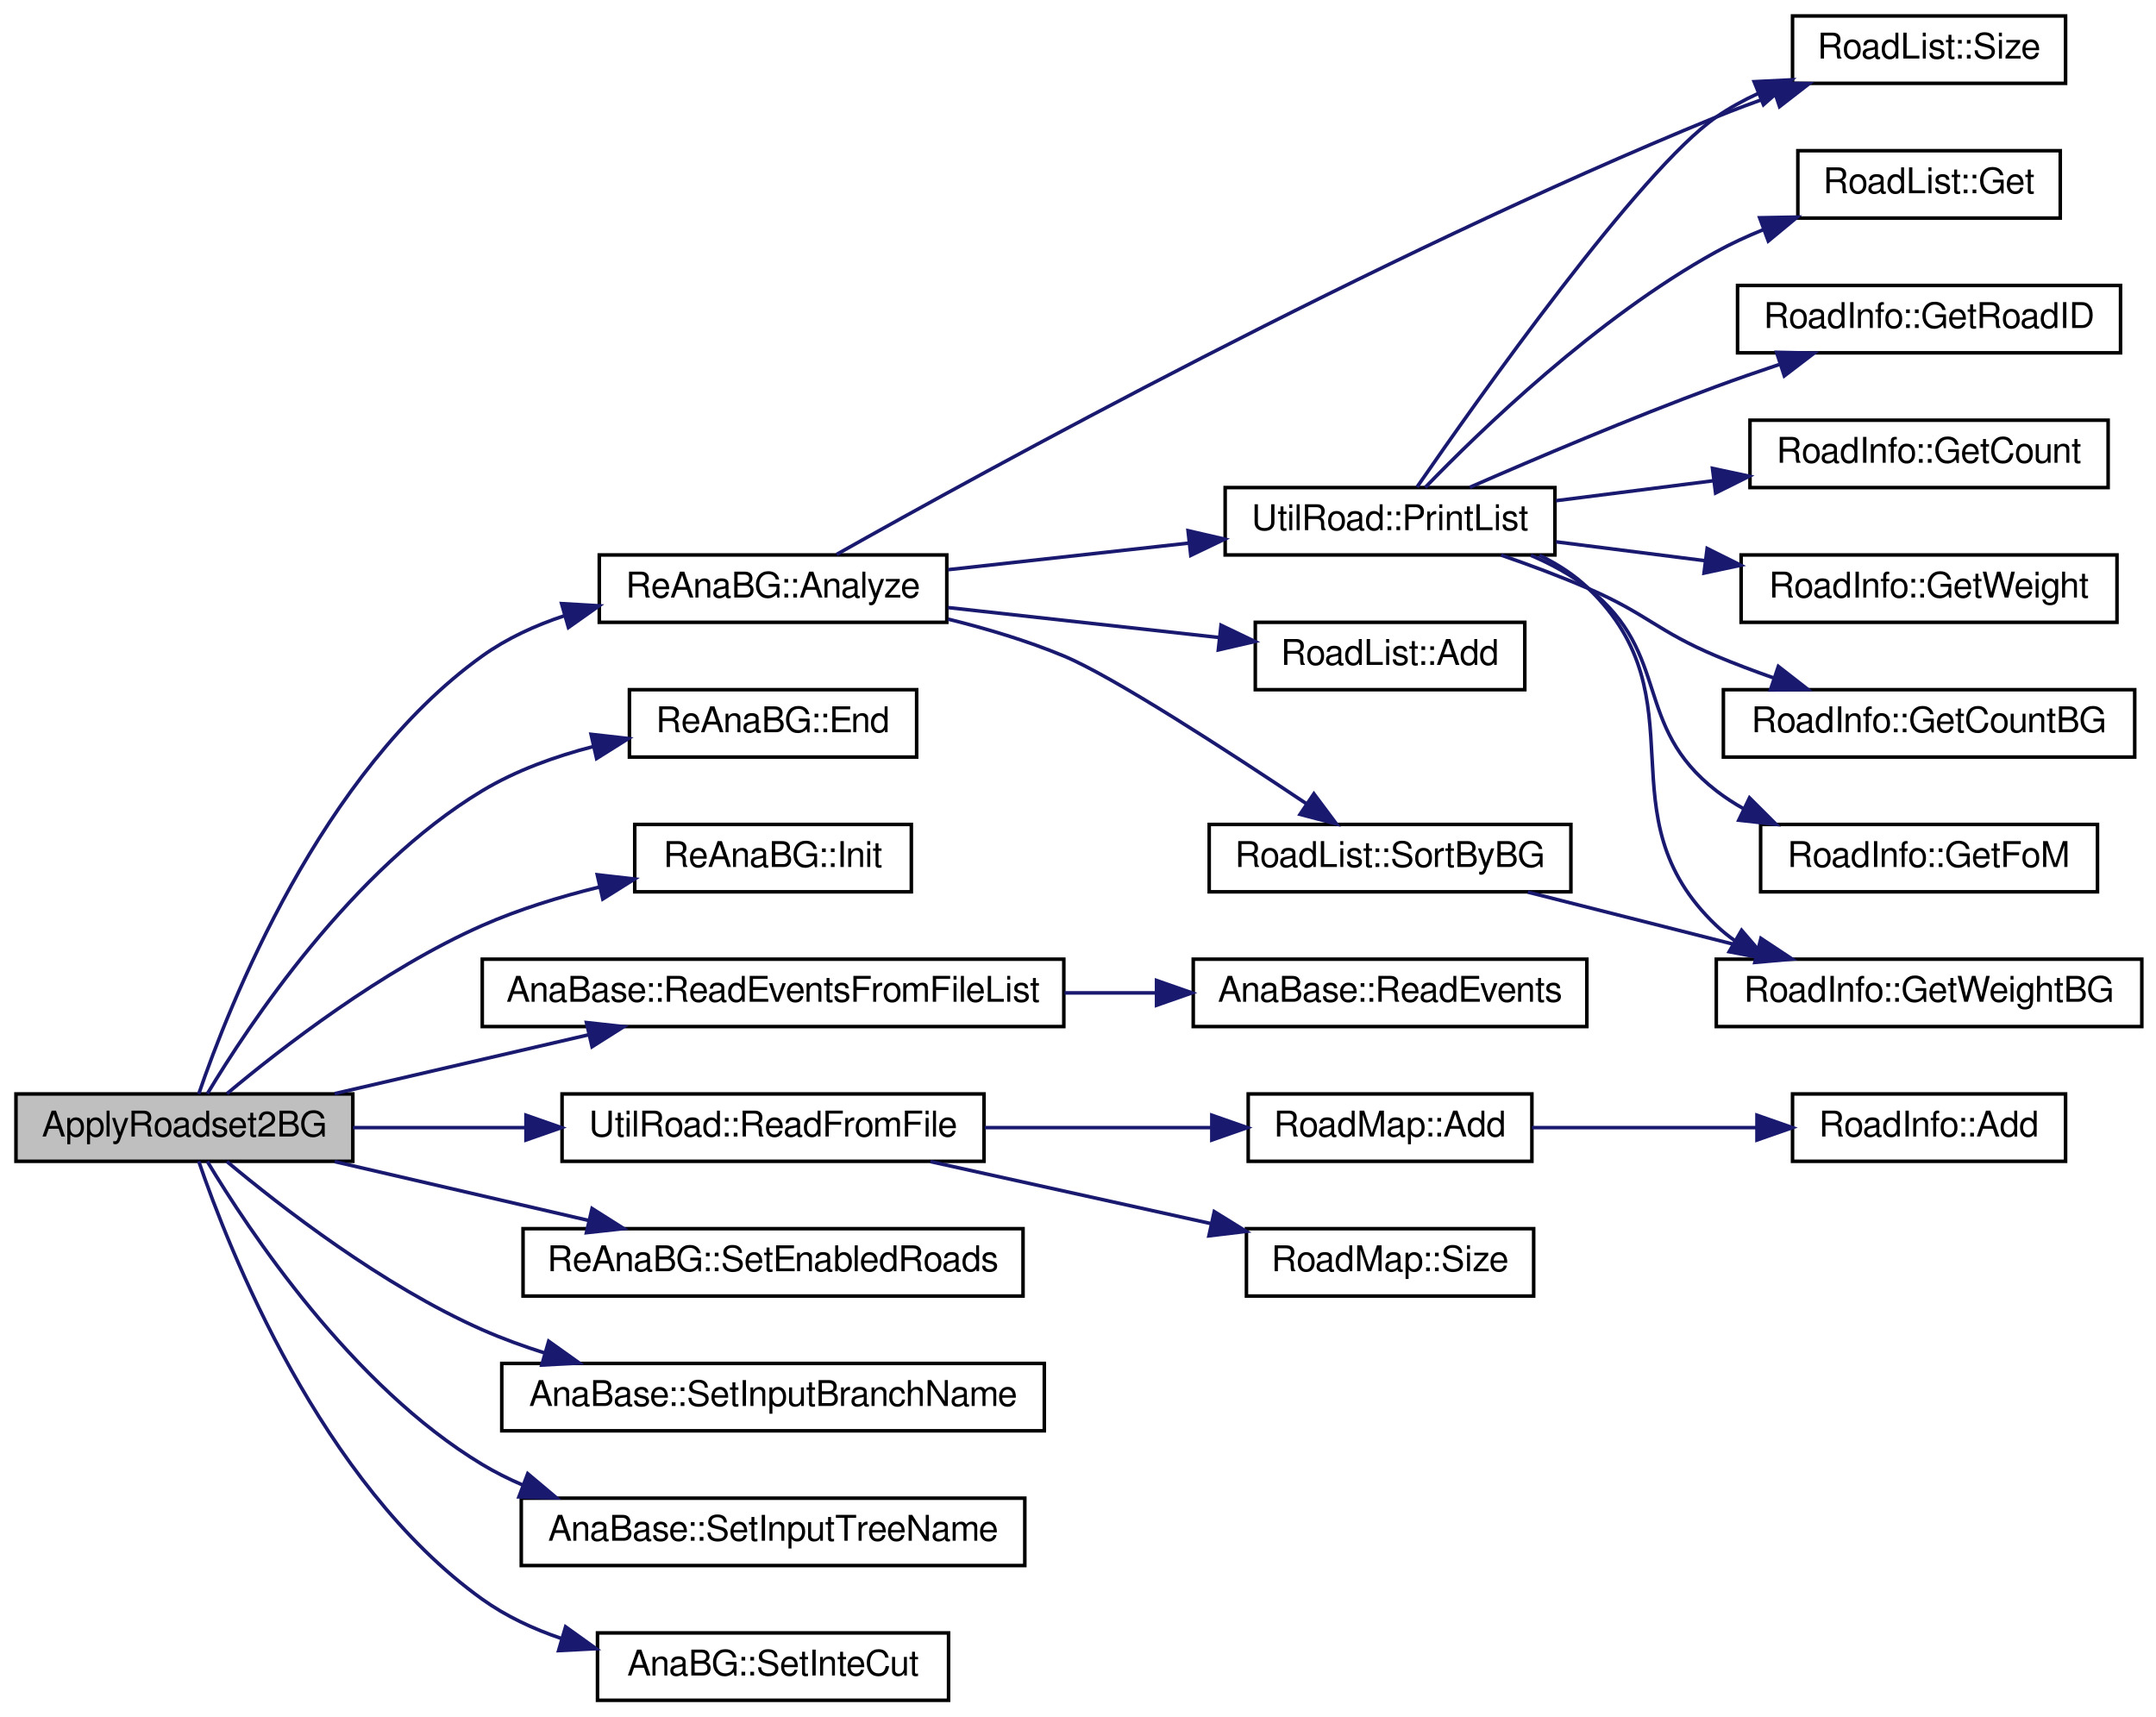
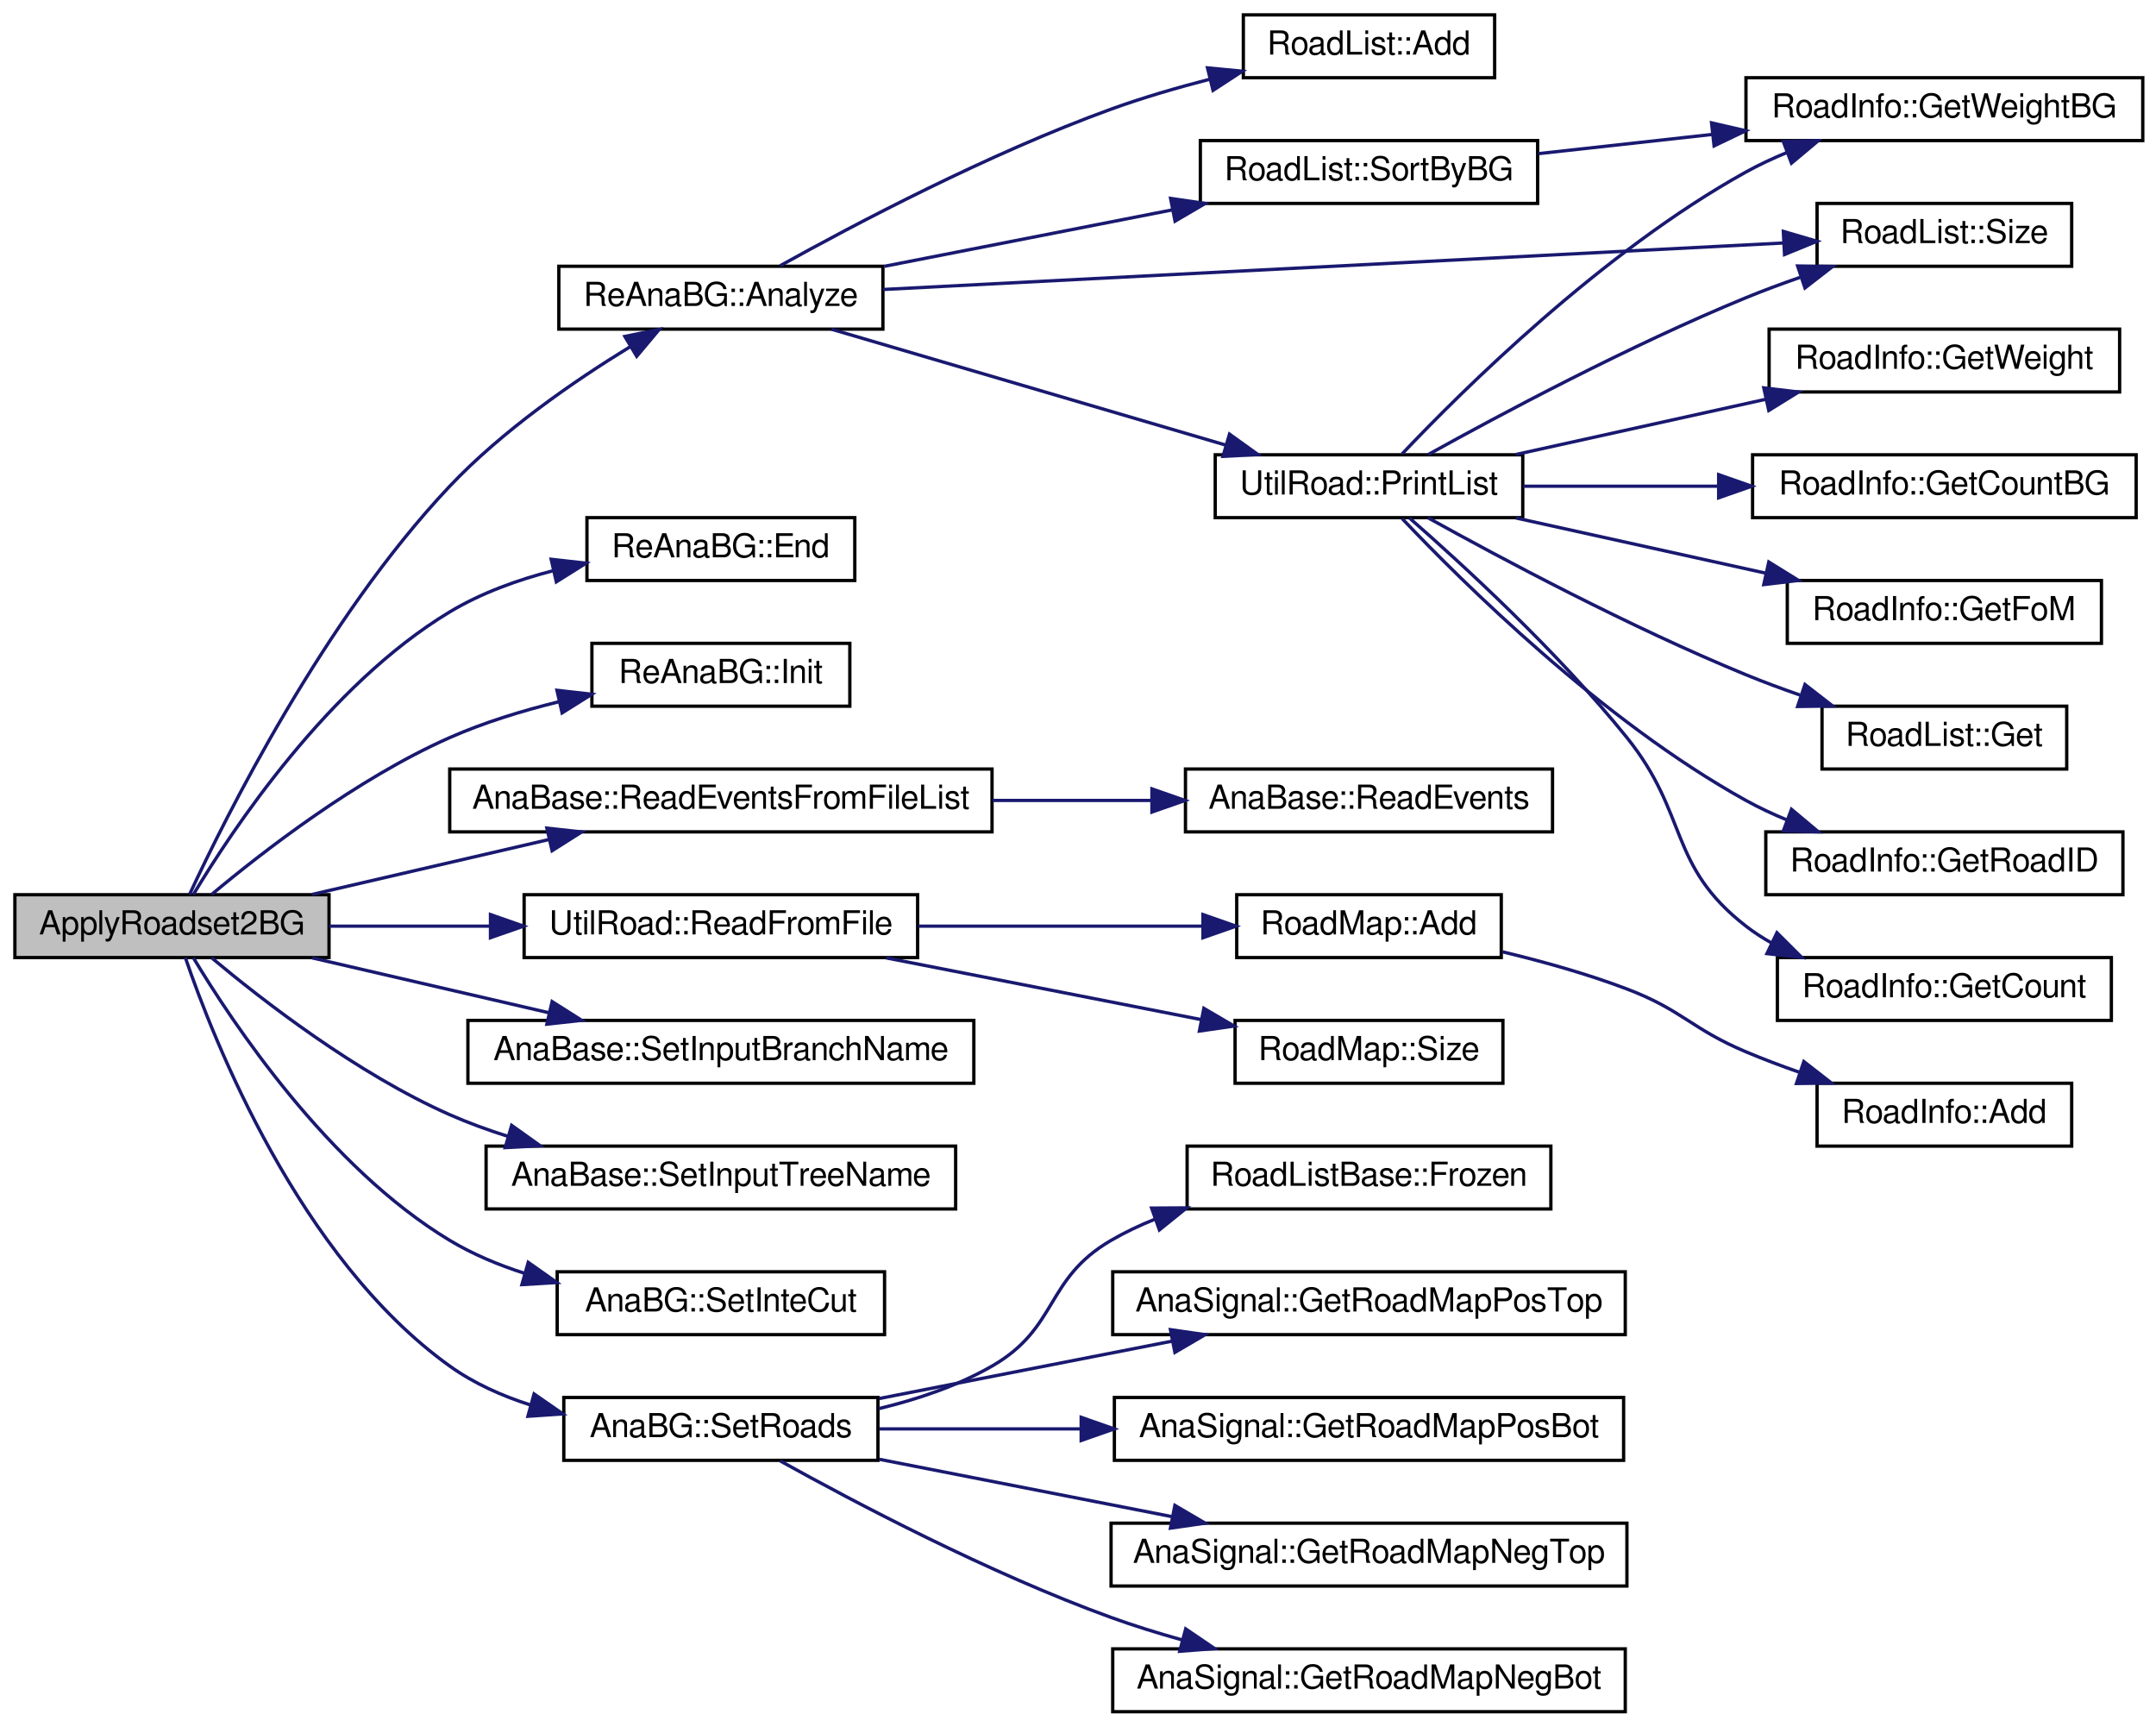
- <svg xmlns="http://www.w3.org/2000/svg" xmlns:xlink="http://www.w3.org/1999/xlink" width="608pt" height="484pt" viewBox="0.00 0.00 608.00 484.00">
-   <g id="graph0" class="graph" transform="scale(1 1) rotate(0) translate(4 480)">
+ <svg xmlns="http://www.w3.org/2000/svg" xmlns:xlink="http://www.w3.org/1999/xlink" width="652pt" height="522pt" viewBox="0.00 0.00 652.00 522.00">
+   <g id="graph0" class="graph" transform="scale(1 1) rotate(0) translate(4 518)">
    <g id="node1" class="node">
-       <polygon fill="#bfbfbf" stroke="black" points="0.5,-152.5 0.5,-171.5 95.5,-171.5 95.5,-152.5 0.5,-152.5" />
-       <text text-anchor="middle" x="48" y="-159.5" font-family="FreeSans" font-size="10.00">ApplyRoadset2BG</text>
+       <polygon fill="#bfbfbf" stroke="black" points="0.5,-228.5 0.5,-247.5 95.5,-247.5 95.5,-228.5 0.5,-228.5" />
+       <text text-anchor="middle" x="48" y="-235.5" font-family="FreeSans" font-size="10.00">ApplyRoadset2BG</text>
    </g>
    <g id="node2" class="node">
      <g id="a_node2">
        <a xlink:href="../../d4/dfb/classReAnaBG.html#a5079375e7b807ce20c266e251acb99a8" target="_top" xlink:title="ReAnaBG::Analyze">
-           <polygon fill="none" stroke="black" points="165,-304.5 165,-323.5 263,-323.5 263,-304.5 165,-304.5" />
-           <text text-anchor="middle" x="214" y="-311.5" font-family="FreeSans" font-size="10.00">ReAnaBG::Analyze</text>
+           <polygon fill="none" stroke="black" points="165,-418.5 165,-437.5 263,-437.5 263,-418.5 165,-418.5" />
+           <text text-anchor="middle" x="214" y="-425.5" font-family="FreeSans" font-size="10.00">ReAnaBG::Analyze</text>
        </a>
      </g>
    </g>
    <g id="edge1" class="edge">
-       <path fill="none" stroke="midnightblue" d="M52.046,-171.502C60.451,-196.125 86.421,-262.348 132,-295 138.92,-299.958 146.948,-303.64 155.205,-306.371" />
-       <polygon fill="midnightblue" stroke="midnightblue" points="154.375,-309.774 164.952,-309.159 156.301,-303.044 154.375,-309.774" />
+       <path fill="none" stroke="midnightblue" d="M53.317,-247.581C64.086,-270.752 94.026,-330.866 132,-371 147.955,-387.862 169.608,-402.791 186.512,-413.137" />
+       <polygon fill="midnightblue" stroke="midnightblue" points="184.965,-416.289 195.348,-418.396 188.545,-410.274 184.965,-416.289" />
    </g>
    <g id="node14" class="node">
      <g id="a_node14">
        <a xlink:href="../../d4/dfb/classReAnaBG.html#ab718979ed4cc9d0683929c268381bafa" target="_top" xlink:title="ReAnaBG::End">
-           <polygon fill="none" stroke="black" points="173.5,-266.5 173.5,-285.5 254.5,-285.5 254.5,-266.5 173.5,-266.5" />
-           <text text-anchor="middle" x="214" y="-273.5" font-family="FreeSans" font-size="10.00">ReAnaBG::End</text>
+           <polygon fill="none" stroke="black" points="173.5,-342.5 173.5,-361.5 254.5,-361.5 254.5,-342.5 173.5,-342.5" />
+           <text text-anchor="middle" x="214" y="-349.5" font-family="FreeSans" font-size="10.00">ReAnaBG::End</text>
        </a>
      </g>
    </g>
    <g id="edge15" class="edge">
-       <path fill="none" stroke="midnightblue" d="M54.479,-171.563C66.105,-190.941 95.216,-234.873 132,-257 141.476,-262.701 152.53,-266.691 163.369,-269.484" />
-       <polygon fill="midnightblue" stroke="midnightblue" points="162.684,-272.917 173.211,-271.727 164.239,-266.092 162.684,-272.917" />
+       <path fill="none" stroke="midnightblue" d="M54.479,-247.563C66.105,-266.941 95.216,-310.873 132,-333 141.476,-338.701 152.53,-342.691 163.369,-345.484" />
+       <polygon fill="midnightblue" stroke="midnightblue" points="162.684,-348.917 173.211,-347.727 164.239,-342.092 162.684,-348.917" />
    </g>
    <g id="node15" class="node">
      <g id="a_node15">
        <a xlink:href="../../d4/dfb/classReAnaBG.html#ad93c85d64916c0c88bfeca5aed6a27b6" target="_top" xlink:title="ReAnaBG::Init">
-           <polygon fill="none" stroke="black" points="175,-228.5 175,-247.5 253,-247.5 253,-228.5 175,-228.5" />
-           <text text-anchor="middle" x="214" y="-235.5" font-family="FreeSans" font-size="10.00">ReAnaBG::Init</text>
+           <polygon fill="none" stroke="black" points="175,-304.5 175,-323.5 253,-323.5 253,-304.5 175,-304.5" />
+           <text text-anchor="middle" x="214" y="-311.5" font-family="FreeSans" font-size="10.00">ReAnaBG::Init</text>
        </a>
      </g>
    </g>
    <g id="edge16" class="edge">
-       <path fill="none" stroke="midnightblue" d="M60.006,-171.577C75.182,-184.287 103.859,-206.565 132,-219 142.318,-223.559 153.878,-227.105 164.963,-229.831" />
-       <polygon fill="midnightblue" stroke="midnightblue" points="164.432,-233.3 174.96,-232.11 165.988,-226.475 164.432,-233.3" />
+       <path fill="none" stroke="midnightblue" d="M60.006,-247.577C75.182,-260.287 103.859,-282.565 132,-295 142.318,-299.559 153.878,-303.105 164.963,-305.831" />
+       <polygon fill="midnightblue" stroke="midnightblue" points="164.432,-309.3 174.96,-308.11 165.988,-302.475 164.432,-309.3" />
    </g>
    <g id="node16" class="node">
      <g id="a_node16">
        <a xlink:href="../../df/de1/classAnaBase.html#ad760c727fa443d85ec5985d0d3cde1b3" target="_top" xlink:title="AnaBase::ReadEventsFromFileList">
-           <polygon fill="none" stroke="black" points="132,-190.5 132,-209.5 296,-209.5 296,-190.5 132,-190.5" />
-           <text text-anchor="middle" x="214" y="-197.5" font-family="FreeSans" font-size="10.00">AnaBase::ReadEventsFromFileList</text>
+           <polygon fill="none" stroke="black" points="132,-266.5 132,-285.5 296,-285.5 296,-266.5 132,-266.5" />
+           <text text-anchor="middle" x="214" y="-273.5" font-family="FreeSans" font-size="10.00">AnaBase::ReadEventsFromFileList</text>
        </a>
      </g>
    </g>
    <g id="edge17" class="edge">
-       <path fill="none" stroke="midnightblue" d="M90.384,-171.589C112.123,-176.626 138.957,-182.844 161.975,-188.177" />
-       <polygon fill="midnightblue" stroke="midnightblue" points="161.381,-191.632 171.913,-190.48 162.962,-184.813 161.381,-191.632" />
+       <path fill="none" stroke="midnightblue" d="M90.384,-247.589C112.123,-252.626 138.957,-258.844 161.975,-264.177" />
+       <polygon fill="midnightblue" stroke="midnightblue" points="161.381,-267.632 171.913,-266.48 162.962,-260.813 161.381,-267.632" />
    </g>
    <g id="node18" class="node">
      <g id="a_node18">
        <a xlink:href="../../de/dad/namespaceUtilRoad.html#a821437dd1b17c33e441b0fd33c3dda1d" target="_top" xlink:title="UtilRoad::ReadFromFile">
-           <polygon fill="none" stroke="black" points="154.5,-152.5 154.5,-171.5 273.5,-171.5 273.5,-152.5 154.5,-152.5" />
-           <text text-anchor="middle" x="214" y="-159.5" font-family="FreeSans" font-size="10.00">UtilRoad::ReadFromFile</text>
+           <polygon fill="none" stroke="black" points="154.5,-228.5 154.5,-247.5 273.5,-247.5 273.5,-228.5 154.5,-228.5" />
+           <text text-anchor="middle" x="214" y="-235.5" font-family="FreeSans" font-size="10.00">UtilRoad::ReadFromFile</text>
        </a>
      </g>
    </g>
    <g id="edge19" class="edge">
-       <path fill="none" stroke="midnightblue" d="M95.557,-162C110.693,-162 127.823,-162 144.228,-162" />
-       <polygon fill="midnightblue" stroke="midnightblue" points="144.324,-165.5 154.324,-162 144.324,-158.5 144.324,-165.5" />
+       <path fill="none" stroke="midnightblue" d="M95.557,-238C110.693,-238 127.823,-238 144.228,-238" />
+       <polygon fill="midnightblue" stroke="midnightblue" points="144.324,-241.5 154.324,-238 144.324,-234.5 144.324,-241.5" />
    </g>
    <g id="node22" class="node">
      <g id="a_node22">
-         <a xlink:href="../../d4/dfb/classReAnaBG.html#af8da435bcef9412ab00f2dd5cc672910" target="_top" xlink:title="ReAnaBG::SetEnabledRoads">
-           <polygon fill="none" stroke="black" points="143.5,-114.5 143.5,-133.5 284.5,-133.5 284.5,-114.5 143.5,-114.5" />
-           <text text-anchor="middle" x="214" y="-121.5" font-family="FreeSans" font-size="10.00">ReAnaBG::SetEnabledRoads</text>
+         <a xlink:href="../../df/de1/classAnaBase.html#ad03f273ac3a6f26ae51b79076355c441" target="_top" xlink:title="AnaBase::SetInputBranchName">
+           <polygon fill="none" stroke="black" points="137.5,-190.5 137.5,-209.5 290.5,-209.5 290.5,-190.5 137.5,-190.5" />
+           <text text-anchor="middle" x="214" y="-197.5" font-family="FreeSans" font-size="10.00">AnaBase::SetInputBranchName</text>
        </a>
      </g>
    </g>
    <g id="edge23" class="edge">
-       <path fill="none" stroke="midnightblue" d="M90.384,-152.411C112.123,-147.374 138.957,-141.156 161.975,-135.823" />
-       <polygon fill="midnightblue" stroke="midnightblue" points="162.962,-139.187 171.913,-133.52 161.381,-132.368 162.962,-139.187" />
+       <path fill="none" stroke="midnightblue" d="M90.384,-228.411C112.123,-223.374 138.957,-217.156 161.975,-211.823" />
+       <polygon fill="midnightblue" stroke="midnightblue" points="162.962,-215.187 171.913,-209.52 161.381,-208.368 162.962,-215.187" />
    </g>
    <g id="node23" class="node">
      <g id="a_node23">
-         <a xlink:href="../../df/de1/classAnaBase.html#ad03f273ac3a6f26ae51b79076355c441" target="_top" xlink:title="AnaBase::SetInputBranchName">
-           <polygon fill="none" stroke="black" points="137.5,-76.5 137.5,-95.5 290.5,-95.5 290.5,-76.5 137.5,-76.5" />
-           <text text-anchor="middle" x="214" y="-83.5" font-family="FreeSans" font-size="10.00">AnaBase::SetInputBranchName</text>
+         <a xlink:href="../../df/de1/classAnaBase.html#a90676552e4e8a00e4d2f01426c412067" target="_top" xlink:title="AnaBase::SetInputTreeName">
+           <polygon fill="none" stroke="black" points="143,-152.5 143,-171.5 285,-171.5 285,-152.5 143,-152.5" />
+           <text text-anchor="middle" x="214" y="-159.5" font-family="FreeSans" font-size="10.00">AnaBase::SetInputTreeName</text>
        </a>
      </g>
    </g>
    <g id="edge24" class="edge">
-       <path fill="none" stroke="midnightblue" d="M60.006,-152.423C75.182,-139.713 103.859,-117.435 132,-105 137.636,-102.51 143.642,-100.322 149.739,-98.404" />
-       <polygon fill="midnightblue" stroke="midnightblue" points="150.729,-101.762 159.355,-95.61 148.776,-95.04 150.729,-101.762" />
+       <path fill="none" stroke="midnightblue" d="M60.006,-228.423C75.182,-215.713 103.859,-193.435 132,-181 137.636,-178.51 143.642,-176.322 149.739,-174.405" />
+       <polygon fill="midnightblue" stroke="midnightblue" points="150.729,-177.762 159.355,-171.61 148.776,-171.04 150.729,-177.762" />
    </g>
    <g id="node24" class="node">
      <g id="a_node24">
-         <a xlink:href="../../df/de1/classAnaBase.html#a90676552e4e8a00e4d2f01426c412067" target="_top" xlink:title="AnaBase::SetInputTreeName">
-           <polygon fill="none" stroke="black" points="143,-38.5 143,-57.5 285,-57.5 285,-38.5 143,-38.5" />
-           <text text-anchor="middle" x="214" y="-45.5" font-family="FreeSans" font-size="10.00">AnaBase::SetInputTreeName</text>
+         <a xlink:href="../../db/df7/classAnaBG.html#aee3157d53eb30d817824d7d9a5831976" target="_top" xlink:title="AnaBG::SetInteCut">
+           <polygon fill="none" stroke="black" points="164.5,-114.5 164.5,-133.5 263.5,-133.5 263.5,-114.5 164.5,-114.5" />
+           <text text-anchor="middle" x="214" y="-121.5" font-family="FreeSans" font-size="10.00">AnaBG::SetInteCut</text>
        </a>
      </g>
    </g>
    <g id="edge25" class="edge">
-       <path fill="none" stroke="midnightblue" d="M54.479,-152.437C66.105,-133.059 95.216,-89.127 132,-67 135.62,-64.822 139.471,-62.894 143.452,-61.187" />
-       <polygon fill="midnightblue" stroke="midnightblue" points="144.821,-64.411 152.93,-57.591 142.338,-57.866 144.821,-64.411" />
+       <path fill="none" stroke="midnightblue" d="M54.479,-228.437C66.105,-209.059 95.216,-165.127 132,-143 138.952,-138.818 146.752,-135.557 154.693,-133.013" />
+       <polygon fill="midnightblue" stroke="midnightblue" points="155.741,-136.354 164.403,-130.253 153.827,-129.621 155.741,-136.354" />
    </g>
    <g id="node25" class="node">
      <g id="a_node25">
-         <a xlink:href="../../db/df7/classAnaBG.html#aee3157d53eb30d817824d7d9a5831976" target="_top" xlink:title="AnaBG::SetInteCut">
-           <polygon fill="none" stroke="black" points="164.5,-0.5 164.5,-19.5 263.5,-19.5 263.5,-0.5 164.5,-0.5" />
-           <text text-anchor="middle" x="214" y="-7.5" font-family="FreeSans" font-size="10.00">AnaBG::SetInteCut</text>
+         <a xlink:href="../../db/df7/classAnaBG.html#a14df884050ed84da7972d0c399907114" target="_top" xlink:title="AnaBG::SetRoads">
+           <polygon fill="none" stroke="black" points="166.5,-76.5 166.5,-95.5 261.5,-95.5 261.5,-76.5 166.5,-76.5" />
+           <text text-anchor="middle" x="214" y="-83.5" font-family="FreeSans" font-size="10.00">AnaBG::SetRoads</text>
        </a>
      </g>
    </g>
    <g id="edge26" class="edge">
-       <path fill="none" stroke="midnightblue" d="M52.046,-152.498C60.451,-127.875 86.421,-61.652 132,-29 138.678,-24.216 146.387,-20.619 154.339,-17.92" />
-       <polygon fill="midnightblue" stroke="midnightblue" points="155.498,-21.227 164.107,-15.051 153.525,-14.511 155.498,-21.227" />
+       <path fill="none" stroke="midnightblue" d="M52.046,-228.498C60.451,-203.875 86.421,-137.652 132,-105 139.252,-99.805 147.718,-96.011 156.392,-93.244" />
+       <polygon fill="midnightblue" stroke="midnightblue" points="157.508,-96.567 166.219,-90.536 155.649,-89.818 157.508,-96.567" />
    </g>
    <g id="node3" class="node">
      <g id="a_node3">
        <a xlink:href="../../d4/d18/classRoadList.html#a6d9b63963e1eb957557b5408e9e1df1a" target="_top" xlink:title="RoadList::Add">
-           <polygon fill="none" stroke="black" points="350,-285.5 350,-304.5 426,-304.5 426,-285.5 350,-285.5" />
-           <text text-anchor="middle" x="388" y="-292.5" font-family="FreeSans" font-size="10.00">RoadList::Add</text>
+           <polygon fill="none" stroke="black" points="372,-494.5 372,-513.5 448,-513.5 448,-494.5 372,-494.5" />
+           <text text-anchor="middle" x="410" y="-501.5" font-family="FreeSans" font-size="10.00">RoadList::Add</text>
        </a>
      </g>
    </g>
    <g id="edge2" class="edge">
-       <path fill="none" stroke="midnightblue" d="M263.369,-308.657C287.258,-306.018 315.972,-302.846 339.713,-300.224" />
-       <polygon fill="midnightblue" stroke="midnightblue" points="340.338,-303.676 349.894,-299.099 339.57,-296.718 340.338,-303.676" />
+       <path fill="none" stroke="midnightblue" d="M231.945,-437.676C254.269,-450.087 295.037,-471.607 332,-485 341.515,-488.448 351.913,-491.482 361.904,-494.056" />
+       <polygon fill="midnightblue" stroke="midnightblue" points="361.163,-497.478 371.71,-496.474 362.839,-490.682 361.163,-497.478" />
    </g>
    <g id="node4" class="node">
      <g id="a_node4">
        <a xlink:href="../../d4/d18/classRoadList.html#a106e590d6426164a3e5d6ed36629584a" target="_top" xlink:title="RoadList::SortByBG">
-           <polygon fill="none" stroke="black" points="337,-228.5 337,-247.5 439,-247.5 439,-228.5 337,-228.5" />
-           <text text-anchor="middle" x="388" y="-235.5" font-family="FreeSans" font-size="10.00">RoadList::SortByBG</text>
+           <polygon fill="none" stroke="black" points="359,-456.5 359,-475.5 461,-475.5 461,-456.5 359,-456.5" />
+           <text text-anchor="middle" x="410" y="-463.5" font-family="FreeSans" font-size="10.00">RoadList::SortByBG</text>
        </a>
      </g>
    </g>
    <g id="edge3" class="edge">
-       <path fill="none" stroke="midnightblue" d="M263.367,-305.4C274.316,-302.704 285.734,-299.28 296,-295 309.837,-289.231 342.208,-268.211 364.362,-253.381" />
-       <polygon fill="midnightblue" stroke="midnightblue" points="366.52,-256.148 372.862,-247.66 362.612,-250.34 366.52,-256.148" />
+       <path fill="none" stroke="midnightblue" d="M263.454,-437.491C289.842,-442.66 322.688,-449.094 350.496,-454.54" />
+       <polygon fill="midnightblue" stroke="midnightblue" points="350.005,-458.011 360.491,-456.498 351.351,-451.141 350.005,-458.011" />
    </g>
    <g id="node6" class="node">
      <g id="a_node6">
        <a xlink:href="../../d4/d18/classRoadList.html#a13aad34a7c2a343ff92140683f737563" target="_top" xlink:title="RoadList::Size">
-           <polygon fill="none" stroke="black" points="501.5,-456.5 501.5,-475.5 578.5,-475.5 578.5,-456.5 501.5,-456.5" />
-           <text text-anchor="middle" x="540" y="-463.5" font-family="FreeSans" font-size="10.00">RoadList::Size</text>
+           <polygon fill="none" stroke="black" points="545.5,-437.5 545.5,-456.5 622.5,-456.5 622.5,-437.5 545.5,-437.5" />
+           <text text-anchor="middle" x="584" y="-444.5" font-family="FreeSans" font-size="10.00">RoadList::Size</text>
        </a>
      </g>
    </g>
    <g id="edge5" class="edge">
-       <path fill="none" stroke="midnightblue" d="M231.936,-323.653C273.322,-346.986 383.285,-407.431 480,-447 485.229,-449.139 490.794,-451.2 496.339,-453.125" />
-       <polygon fill="midnightblue" stroke="midnightblue" points="495.624,-456.577 506.218,-456.43 497.845,-449.938 495.624,-456.577" />
+       <path fill="none" stroke="midnightblue" d="M263.11,-430.484C333.714,-434.129 464.631,-440.889 535.11,-444.527" />
+       <polygon fill="midnightblue" stroke="midnightblue" points="535.303,-448.042 545.47,-445.062 535.664,-441.051 535.303,-448.042" />
    </g>
    <g id="node7" class="node">
      <g id="a_node7">
        <a xlink:href="../../de/dad/namespaceUtilRoad.html#a4f93f7def1f514e2e983811c6d9cc848" target="_top" xlink:title="UtilRoad::PrintList">
-           <polygon fill="none" stroke="black" points="341.5,-323.5 341.5,-342.5 434.5,-342.5 434.5,-323.5 341.5,-323.5" />
-           <text text-anchor="middle" x="388" y="-330.5" font-family="FreeSans" font-size="10.00">UtilRoad::PrintList</text>
+           <polygon fill="none" stroke="black" points="363.5,-361.5 363.5,-380.5 456.5,-380.5 456.5,-361.5 363.5,-361.5" />
+           <text text-anchor="middle" x="410" y="-368.5" font-family="FreeSans" font-size="10.00">UtilRoad::PrintList</text>
        </a>
      </g>
    </g>
    <g id="edge6" class="edge">
-       <path fill="none" stroke="midnightblue" d="M263.369,-319.343C284.471,-321.674 309.337,-324.421 331.214,-326.838" />
-       <polygon fill="midnightblue" stroke="midnightblue" points="331.033,-330.339 341.357,-327.958 331.802,-323.381 331.033,-330.339" />
+       <path fill="none" stroke="midnightblue" d="M247.471,-418.459C280.205,-408.842 330.882,-393.952 366.732,-383.419" />
+       <polygon fill="midnightblue" stroke="midnightblue" points="367.815,-386.749 376.423,-380.572 365.842,-380.033 367.815,-386.749" />
    </g>
    <g id="node5" class="node">
      <g id="a_node5">
        <a xlink:href="../../d4/d5d/classRoadInfo.html#a6987515730214c83e6ed0747cf240314" target="_top" xlink:title="RoadInfo::GetWeightBG">
-           <polygon fill="none" stroke="black" points="480,-190.5 480,-209.5 600,-209.5 600,-190.5 480,-190.5" />
-           <text text-anchor="middle" x="540" y="-197.5" font-family="FreeSans" font-size="10.00">RoadInfo::GetWeightBG</text>
+           <polygon fill="none" stroke="black" points="524,-475.5 524,-494.5 644,-494.5 644,-475.5 524,-475.5" />
+           <text text-anchor="middle" x="584" y="-482.5" font-family="FreeSans" font-size="10.00">RoadInfo::GetWeightBG</text>
        </a>
      </g>
    </g>
    <g id="edge4" class="edge">
-       <path fill="none" stroke="midnightblue" d="M426.851,-228.411C446.467,-223.442 470.619,-217.323 491.479,-212.039" />
-       <polygon fill="midnightblue" stroke="midnightblue" points="492.587,-215.369 501.421,-209.52 490.868,-208.583 492.587,-215.369" />
+       <path fill="none" stroke="midnightblue" d="M461.212,-471.547C477.624,-473.36 496.152,-475.406 513.714,-477.346" />
+       <polygon fill="midnightblue" stroke="midnightblue" points="513.594,-480.854 523.918,-478.474 514.363,-473.897 513.594,-480.854" />
    </g>
    <g id="edge7" class="edge">
-       <path fill="none" stroke="midnightblue" d="M395.602,-342.651C412.691,-367.393 458.536,-432.179 480,-447 483.686,-449.545 487.733,-451.765 491.926,-453.698" />
-       <polygon fill="midnightblue" stroke="midnightblue" points="490.675,-456.967 501.257,-457.486 493.308,-450.481 490.675,-456.967" />
+       <path fill="none" stroke="midnightblue" d="M427.842,-380.539C449.591,-392.613 488.833,-413.57 524,-428 529.227,-430.145 534.791,-432.209 540.335,-434.135" />
+       <polygon fill="midnightblue" stroke="midnightblue" points="539.62,-437.586 550.213,-437.441 541.841,-430.948 539.62,-437.586" />
    </g>
    <g id="node8" class="node">
      <g id="a_node8">
        <a xlink:href="../../d4/d18/classRoadList.html#aa5aa7f08a09a814c62077fedce0a9432" target="_top" xlink:title="RoadList::Get">
-           <polygon fill="none" stroke="black" points="503,-418.5 503,-437.5 577,-437.5 577,-418.5 503,-418.5" />
-           <text text-anchor="middle" x="540" y="-425.5" font-family="FreeSans" font-size="10.00">RoadList::Get</text>
+           <polygon fill="none" stroke="black" points="547,-285.5 547,-304.5 621,-304.5 621,-285.5 547,-285.5" />
+           <text text-anchor="middle" x="584" y="-292.5" font-family="FreeSans" font-size="10.00">RoadList::Get</text>
        </a>
      </g>
    </g>
    <g id="edge8" class="edge">
-       <path fill="none" stroke="midnightblue" d="M397.922,-342.538C413.271,-358.433 446.289,-390.422 480,-409 484.197,-411.313 488.719,-413.396 493.326,-415.259" />
-       <polygon fill="midnightblue" stroke="midnightblue" points="492.232,-418.587 502.825,-418.779 494.664,-412.023 492.232,-418.587" />
+       <path fill="none" stroke="midnightblue" d="M427.842,-361.461C449.591,-349.387 488.833,-328.43 524,-314 529.227,-311.855 534.791,-309.791 540.335,-307.865" />
+       <polygon fill="midnightblue" stroke="midnightblue" points="541.841,-311.052 550.213,-304.559 539.62,-304.414 541.841,-311.052" />
    </g>
    <g id="node9" class="node">
      <g id="a_node9">
        <a xlink:href="../../d4/d5d/classRoadInfo.html#a8c55c5caba6c5231773f758a8da7a01c" target="_top" xlink:title="RoadInfo::GetRoadID">
-           <polygon fill="none" stroke="black" points="486,-380.5 486,-399.5 594,-399.5 594,-380.5 486,-380.5" />
-           <text text-anchor="middle" x="540" y="-387.5" font-family="FreeSans" font-size="10.00">RoadInfo::GetRoadID</text>
+           <polygon fill="none" stroke="black" points="530,-247.5 530,-266.5 638,-266.5 638,-247.5 530,-247.5" />
+           <text text-anchor="middle" x="584" y="-254.5" font-family="FreeSans" font-size="10.00">RoadInfo::GetRoadID</text>
        </a>
      </g>
    </g>
    <g id="edge9" class="edge">
-       <path fill="none" stroke="midnightblue" d="M410.493,-342.576C428.806,-350.59 455.907,-362.108 480,-371 485.691,-373.1 491.737,-375.197 497.705,-377.19" />
-       <polygon fill="midnightblue" stroke="midnightblue" points="497.007,-380.644 507.6,-380.428 499.185,-373.991 497.007,-380.644" />
+       <path fill="none" stroke="midnightblue" d="M420.018,-361.218C438.032,-342.215 480.492,-300.069 524,-276 527.919,-273.832 532.124,-271.866 536.418,-270.095" />
+       <polygon fill="midnightblue" stroke="midnightblue" points="537.762,-273.328 545.883,-266.524 535.291,-266.779 537.762,-273.328" />
    </g>
    <g id="node10" class="node">
      <g id="a_node10">
        <a xlink:href="../../d4/d5d/classRoadInfo.html#a90a60c7c968d210d93766adc5c39cd41" target="_top" xlink:title="RoadInfo::GetCount">
-           <polygon fill="none" stroke="black" points="489.5,-342.5 489.5,-361.5 590.5,-361.5 590.5,-342.5 489.5,-342.5" />
-           <text text-anchor="middle" x="540" y="-349.5" font-family="FreeSans" font-size="10.00">RoadInfo::GetCount</text>
+           <polygon fill="none" stroke="black" points="533.5,-209.5 533.5,-228.5 634.5,-228.5 634.5,-209.5 533.5,-209.5" />
+           <text text-anchor="middle" x="584" y="-216.5" font-family="FreeSans" font-size="10.00">RoadInfo::GetCount</text>
        </a>
      </g>
    </g>
    <g id="edge10" class="edge">
-       <path fill="none" stroke="midnightblue" d="M434.82,-338.804C448.82,-340.577 464.428,-342.554 479.213,-344.427" />
-       <polygon fill="midnightblue" stroke="midnightblue" points="478.926,-347.919 489.287,-345.703 479.806,-340.974 478.926,-347.919" />
+       <path fill="none" stroke="midnightblue" d="M422.251,-361.387C438,-347.615 467.039,-321.047 488,-295 506.785,-271.657 500.321,-256.359 524,-238 526.43,-236.116 529.053,-234.415 531.796,-232.881" />
+       <polygon fill="midnightblue" stroke="midnightblue" points="533.369,-236.008 540.871,-228.526 530.341,-229.697 533.369,-236.008" />
    </g>
    <g id="node11" class="node">
      <g id="a_node11">
        <a xlink:href="../../d4/d5d/classRoadInfo.html#a44468e25893bebf44c77c2b1d42ecdfe" target="_top" xlink:title="RoadInfo::GetWeight">
-           <polygon fill="none" stroke="black" points="487,-304.5 487,-323.5 593,-323.5 593,-304.5 487,-304.5" />
-           <text text-anchor="middle" x="540" y="-311.5" font-family="FreeSans" font-size="10.00">RoadInfo::GetWeight</text>
+           <polygon fill="none" stroke="black" points="531,-399.5 531,-418.5 637,-418.5 637,-399.5 531,-399.5" />
+           <text text-anchor="middle" x="584" y="-406.5" font-family="FreeSans" font-size="10.00">RoadInfo::GetWeight</text>
        </a>
      </g>
    </g>
    <g id="edge11" class="edge">
-       <path fill="none" stroke="midnightblue" d="M434.82,-327.196C448.062,-325.519 462.742,-323.659 476.803,-321.878" />
-       <polygon fill="midnightblue" stroke="midnightblue" points="477.421,-325.328 486.902,-320.599 476.542,-318.383 477.421,-325.328" />
+       <path fill="none" stroke="midnightblue" d="M454.403,-380.589C477.407,-385.671 505.851,-391.955 530.134,-397.32" />
+       <polygon fill="midnightblue" stroke="midnightblue" points="529.39,-400.74 539.909,-399.48 530.9,-393.905 529.39,-400.74" />
    </g>
    <g id="node12" class="node">
      <g id="a_node12">
        <a xlink:href="../../d4/d5d/classRoadInfo.html#ab4b5870e524dbbfa2b8444a2e3ee6ca0" target="_top" xlink:title="RoadInfo::GetCountBG">
-           <polygon fill="none" stroke="black" points="482,-266.5 482,-285.5 598,-285.5 598,-266.5 482,-266.5" />
-           <text text-anchor="middle" x="540" y="-273.5" font-family="FreeSans" font-size="10.00">RoadInfo::GetCountBG</text>
+           <polygon fill="none" stroke="black" points="526,-361.5 526,-380.5 642,-380.5 642,-361.5 526,-361.5" />
+           <text text-anchor="middle" x="584" y="-368.5" font-family="FreeSans" font-size="10.00">RoadInfo::GetCountBG</text>
        </a>
      </g>
    </g>
    <g id="edge12" class="edge">
-       <path fill="none" stroke="midnightblue" d="M419.291,-323.465C427.412,-320.658 436.122,-317.416 444,-314 460.599,-306.803 463.327,-302.022 480,-295 485.145,-292.833 490.627,-290.765 496.099,-288.843" />
-       <polygon fill="midnightblue" stroke="midnightblue" points="497.503,-292.064 505.862,-285.554 495.268,-285.43 497.503,-292.064" />
+       <path fill="none" stroke="midnightblue" d="M456.641,-371C474.693,-371 495.813,-371 515.562,-371" />
+       <polygon fill="midnightblue" stroke="midnightblue" points="515.741,-374.5 525.74,-371 515.74,-367.5 515.741,-374.5" />
    </g>
    <g id="edge13" class="edge">
-       <path fill="none" stroke="midnightblue" d="M430.102,-323.412C435.201,-320.955 440.013,-317.87 444,-314 476.397,-282.549 447.274,-250.108 480,-219 481.648,-217.434 483.425,-215.997 485.3,-214.678" />
-       <polygon fill="midnightblue" stroke="midnightblue" points="487.137,-217.659 494.04,-209.622 483.632,-211.6 487.137,-217.659" />
+       <path fill="none" stroke="midnightblue" d="M420.018,-380.782C438.032,-399.785 480.492,-441.931 524,-466 527.919,-468.168 532.124,-470.134 536.418,-471.905" />
+       <polygon fill="midnightblue" stroke="midnightblue" points="535.291,-475.221 545.883,-475.476 537.762,-468.672 535.291,-475.221" />
    </g>
    <g id="node13" class="node">
      <g id="a_node13">
        <a xlink:href="../../d4/d5d/classRoadInfo.html#a63fcaca2cdc73ade89ef6df3b8d1369f" target="_top" xlink:title="RoadInfo::GetFoM">
-           <polygon fill="none" stroke="black" points="492.5,-228.5 492.5,-247.5 587.5,-247.5 587.5,-228.5 492.5,-228.5" />
-           <text text-anchor="middle" x="540" y="-235.5" font-family="FreeSans" font-size="10.00">RoadInfo::GetFoM</text>
+           <polygon fill="none" stroke="black" points="536.5,-323.5 536.5,-342.5 631.5,-342.5 631.5,-323.5 536.5,-323.5" />
+           <text text-anchor="middle" x="584" y="-330.5" font-family="FreeSans" font-size="10.00">RoadInfo::GetFoM</text>
        </a>
      </g>
    </g>
    <g id="edge14" class="edge">
-       <path fill="none" stroke="midnightblue" d="M427.712,-323.384C433.519,-320.909 439.17,-317.827 444,-314 467.485,-295.392 456.321,-275.359 480,-257 482.43,-255.116 485.053,-253.415 487.796,-251.881" />
-       <polygon fill="midnightblue" stroke="midnightblue" points="489.369,-255.008 496.871,-247.526 486.341,-248.697 489.369,-255.008" />
+       <path fill="none" stroke="midnightblue" d="M454.403,-361.411C477.407,-356.329 505.851,-350.045 530.134,-344.68" />
+       <polygon fill="midnightblue" stroke="midnightblue" points="530.9,-348.095 539.909,-342.52 529.39,-341.26 530.9,-348.095" />
    </g>
    <g id="node17" class="node">
      <g id="a_node17">
        <a xlink:href="../../df/de1/classAnaBase.html#a89c630f7eb43a0e7a306e45ea2793e76" target="_top" xlink:title="AnaBase::ReadEvents">
-           <polygon fill="none" stroke="black" points="332.5,-190.5 332.5,-209.5 443.5,-209.5 443.5,-190.5 332.5,-190.5" />
-           <text text-anchor="middle" x="388" y="-197.5" font-family="FreeSans" font-size="10.00">AnaBase::ReadEvents</text>
+           <polygon fill="none" stroke="black" points="354.5,-266.5 354.5,-285.5 465.5,-285.5 465.5,-266.5 354.5,-266.5" />
+           <text text-anchor="middle" x="410" y="-273.5" font-family="FreeSans" font-size="10.00">AnaBase::ReadEvents</text>
        </a>
      </g>
    </g>
    <g id="edge18" class="edge">
-       <path fill="none" stroke="midnightblue" d="M296.215,-200C304.872,-200 313.595,-200 322.029,-200" />
-       <polygon fill="midnightblue" stroke="midnightblue" points="322.151,-203.5 332.151,-200 322.151,-196.5 322.151,-203.5" />
+       <path fill="none" stroke="midnightblue" d="M296.149,-276C312.094,-276 328.626,-276 343.958,-276" />
+       <polygon fill="midnightblue" stroke="midnightblue" points="344.359,-279.5 354.359,-276 344.359,-272.5 344.359,-279.5" />
    </g>
    <g id="node19" class="node">
      <g id="a_node19">
        <a xlink:href="../../d4/d45/classRoadMap.html#a74f0d8c77baec9997f30dd7e08f8ef04" target="_top" xlink:title="RoadMap::Add">
-           <polygon fill="none" stroke="black" points="348,-152.5 348,-171.5 428,-171.5 428,-152.5 348,-152.5" />
-           <text text-anchor="middle" x="388" y="-159.5" font-family="FreeSans" font-size="10.00">RoadMap::Add</text>
+           <polygon fill="none" stroke="black" points="370,-228.5 370,-247.5 450,-247.5 450,-228.5 370,-228.5" />
+           <text text-anchor="middle" x="410" y="-235.5" font-family="FreeSans" font-size="10.00">RoadMap::Add</text>
        </a>
      </g>
    </g>
    <g id="edge20" class="edge">
-       <path fill="none" stroke="midnightblue" d="M273.712,-162C294.513,-162 317.69,-162 337.634,-162" />
-       <polygon fill="midnightblue" stroke="midnightblue" points="337.739,-165.5 347.739,-162 337.739,-158.5 337.739,-165.5" />
+       <path fill="none" stroke="midnightblue" d="M273.733,-238C301.201,-238 333.545,-238 359.717,-238" />
+       <polygon fill="midnightblue" stroke="midnightblue" points="359.788,-241.5 369.788,-238 359.788,-234.5 359.788,-241.5" />
    </g>
    <g id="node21" class="node">
      <g id="a_node21">
        <a xlink:href="../../d4/d45/classRoadMap.html#a58ea5bbde91c5c8040c86d6d4caa6e2d" target="_top" xlink:title="RoadMap::Size">
-           <polygon fill="none" stroke="black" points="347.5,-114.5 347.5,-133.5 428.5,-133.5 428.5,-114.5 347.5,-114.5" />
-           <text text-anchor="middle" x="388" y="-121.5" font-family="FreeSans" font-size="10.00">RoadMap::Size</text>
+           <polygon fill="none" stroke="black" points="369.5,-190.5 369.5,-209.5 450.5,-209.5 450.5,-190.5 369.5,-190.5" />
+           <text text-anchor="middle" x="410" y="-197.5" font-family="FreeSans" font-size="10.00">RoadMap::Size</text>
        </a>
      </g>
    </g>
    <g id="edge22" class="edge">
-       <path fill="none" stroke="midnightblue" d="M258.403,-152.411C282.456,-147.097 312.458,-140.469 337.431,-134.951" />
-       <polygon fill="midnightblue" stroke="midnightblue" points="338.429,-138.315 347.439,-132.74 336.919,-131.48 338.429,-138.315" />
+       <path fill="none" stroke="midnightblue" d="M263.954,-228.411C293.073,-222.707 329.92,-215.49 359.188,-209.757" />
+       <polygon fill="midnightblue" stroke="midnightblue" points="360.059,-213.153 369.2,-207.796 358.713,-206.284 360.059,-213.153" />
    </g>
    <g id="node20" class="node">
      <g id="a_node20">
        <a xlink:href="../../d4/d5d/classRoadInfo.html#a00c5d362b3a0ac5ab681b5494c269761" target="_top" xlink:title="RoadInfo::Add">
-           <polygon fill="none" stroke="black" points="501.5,-152.5 501.5,-171.5 578.5,-171.5 578.5,-152.5 501.5,-152.5" />
-           <text text-anchor="middle" x="540" y="-159.5" font-family="FreeSans" font-size="10.00">RoadInfo::Add</text>
+           <polygon fill="none" stroke="black" points="545.5,-171.5 545.5,-190.5 622.5,-190.5 622.5,-171.5 545.5,-171.5" />
+           <text text-anchor="middle" x="584" y="-178.5" font-family="FreeSans" font-size="10.00">RoadInfo::Add</text>
        </a>
      </g>
    </g>
    <g id="edge21" class="edge">
-       <path fill="none" stroke="midnightblue" d="M428.019,-162C447.401,-162 470.984,-162 491.418,-162" />
-       <polygon fill="midnightblue" stroke="midnightblue" points="491.47,-165.5 501.47,-162 491.47,-158.5 491.47,-165.5" />
+       <path fill="none" stroke="midnightblue" d="M450.343,-230.242C462.599,-227.309 476.033,-223.556 488,-219 504.908,-212.563 507.327,-207.022 524,-200 529.145,-197.833 534.627,-195.765 540.099,-193.843" />
+       <polygon fill="midnightblue" stroke="midnightblue" points="541.503,-197.064 549.862,-190.554 539.268,-190.43 541.503,-197.064" />
+     </g>
+     <g id="node26" class="node">
+       <g id="a_node26">
+         <a xlink:href="../../d6/d80/classAnaSignal.html#a3fa94a328b03d8af6487b5e87c9526eb" target="_top" xlink:title="AnaSignal::GetRoadMapPosTop">
+           <polygon fill="none" stroke="black" points="332.5,-114.5 332.5,-133.5 487.5,-133.5 487.5,-114.5 332.5,-114.5" />
+           <text text-anchor="middle" x="410" y="-121.5" font-family="FreeSans" font-size="10.00">AnaSignal::GetRoadMapPosTop</text>
+         </a>
+       </g>
+     </g>
+     <g id="edge27" class="edge">
+       <path fill="none" stroke="midnightblue" d="M261.962,-95.199C288.528,-100.402 321.99,-106.957 350.279,-112.498" />
+       <polygon fill="midnightblue" stroke="midnightblue" points="349.958,-116.002 360.445,-114.489 351.304,-109.132 349.958,-116.002" />
+     </g>
+     <g id="node27" class="node">
+       <g id="a_node27">
+         <a xlink:href="../../d6/d80/classAnaSignal.html#a99763d7be72f4b5aa2c4dee406b9a3d2" target="_top" xlink:title="AnaSignal::GetRoadMapPosBot">
+           <polygon fill="none" stroke="black" points="333,-76.5 333,-95.5 487,-95.5 487,-76.5 333,-76.5" />
+           <text text-anchor="middle" x="410" y="-83.5" font-family="FreeSans" font-size="10.00">AnaSignal::GetRoadMapPosBot</text>
+         </a>
+       </g>
+     </g>
+     <g id="edge28" class="edge">
+       <path fill="none" stroke="midnightblue" d="M261.962,-86C280.272,-86 301.858,-86 322.768,-86" />
+       <polygon fill="midnightblue" stroke="midnightblue" points="322.961,-89.5 332.961,-86 322.961,-82.5 322.961,-89.5" />
+     </g>
+     <g id="node28" class="node">
+       <g id="a_node28">
+         <a xlink:href="../../d6/d80/classAnaSignal.html#a8604d4d72a738cc1832fecba6cbe224b" target="_top" xlink:title="AnaSignal::GetRoadMapNegTop">
+           <polygon fill="none" stroke="black" points="332,-38.5 332,-57.5 488,-57.5 488,-38.5 332,-38.5" />
+           <text text-anchor="middle" x="410" y="-45.5" font-family="FreeSans" font-size="10.00">AnaSignal::GetRoadMapNegTop</text>
+         </a>
+       </g>
+     </g>
+     <g id="edge29" class="edge">
+       <path fill="none" stroke="midnightblue" d="M261.962,-76.801C288.528,-71.598 321.99,-65.043 350.279,-59.502" />
+       <polygon fill="midnightblue" stroke="midnightblue" points="351.304,-62.868 360.445,-57.511 349.958,-55.998 351.304,-62.868" />
+     </g>
+     <g id="node29" class="node">
+       <g id="a_node29">
+         <a xlink:href="../../d6/d80/classAnaSignal.html#a815e7662f02b9a8f3cc3a727a41342d0" target="_top" xlink:title="AnaSignal::GetRoadMapNegBot">
+           <polygon fill="none" stroke="black" points="332.5,-0.5 332.5,-19.5 487.5,-19.5 487.5,-0.5 332.5,-0.5" />
+           <text text-anchor="middle" x="410" y="-7.5" font-family="FreeSans" font-size="10.00">AnaSignal::GetRoadMapNegBot</text>
+         </a>
+       </g>
+     </g>
+     <g id="edge30" class="edge">
+       <path fill="none" stroke="midnightblue" d="M231.945,-76.324C254.269,-63.913 295.037,-42.393 332,-29 338.853,-26.517 346.164,-24.248 353.451,-22.212" />
+       <polygon fill="midnightblue" stroke="midnightblue" points="354.566,-25.537 363.328,-19.58 352.764,-18.773 354.566,-25.537" />
+     </g>
+     <g id="node30" class="node">
+       <g id="a_node30">
+         <a xlink:href="../../d2/dc1/classRoadListBase.html#ada181e8766d3d92d385a3e1a31053e52" target="_top" xlink:title="RoadListBase::Frozen">
+           <polygon fill="none" stroke="black" points="355,-152.5 355,-171.5 465,-171.5 465,-152.5 355,-152.5" />
+           <text text-anchor="middle" x="410" y="-159.5" font-family="FreeSans" font-size="10.00">RoadListBase::Frozen</text>
+         </a>
+       </g>
+     </g>
+     <g id="edge31" class="edge">
+       <path fill="none" stroke="midnightblue" d="M261.735,-92.122C273.435,-94.932 285.604,-99.028 296,-105 316.173,-116.588 311.894,-131.296 332,-143 336.169,-145.427 340.638,-147.545 345.248,-149.394" />
+       <polygon fill="midnightblue" stroke="midnightblue" points="344.263,-152.758 354.857,-152.823 346.615,-146.165 344.263,-152.758" />
    </g>
  </g>
</svg>
